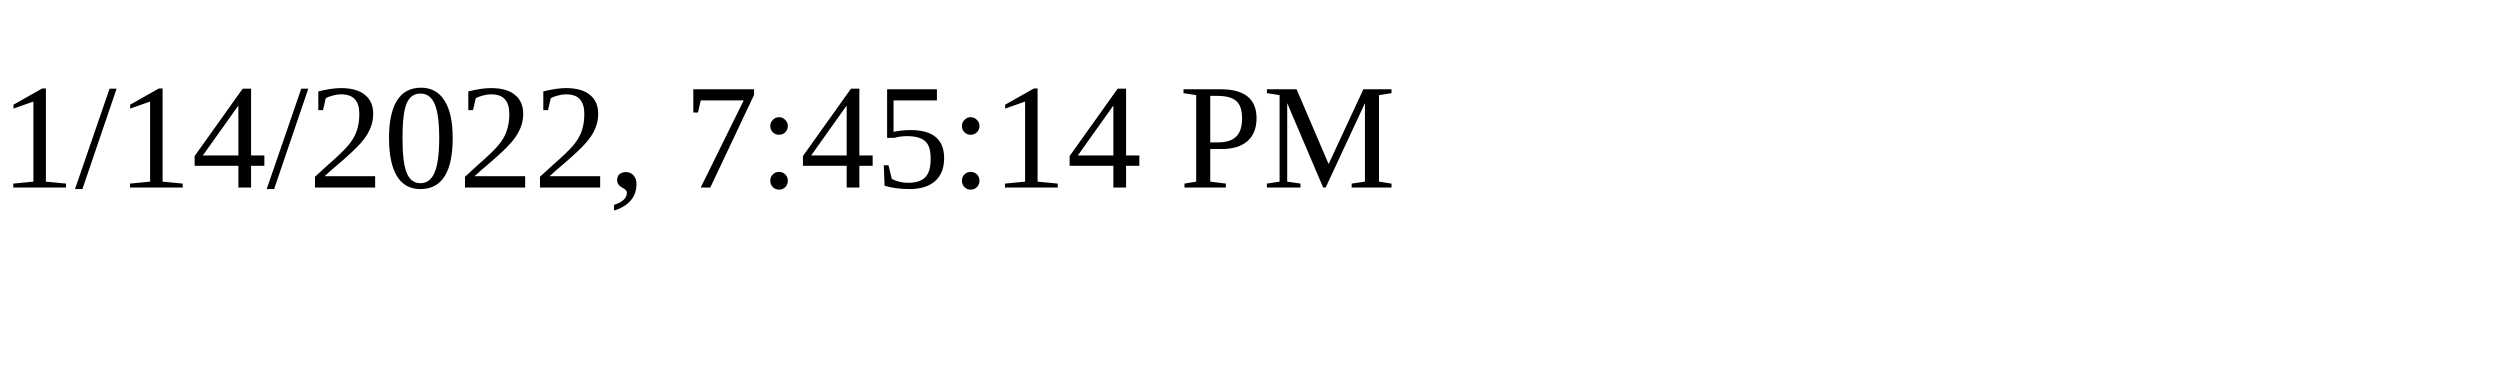
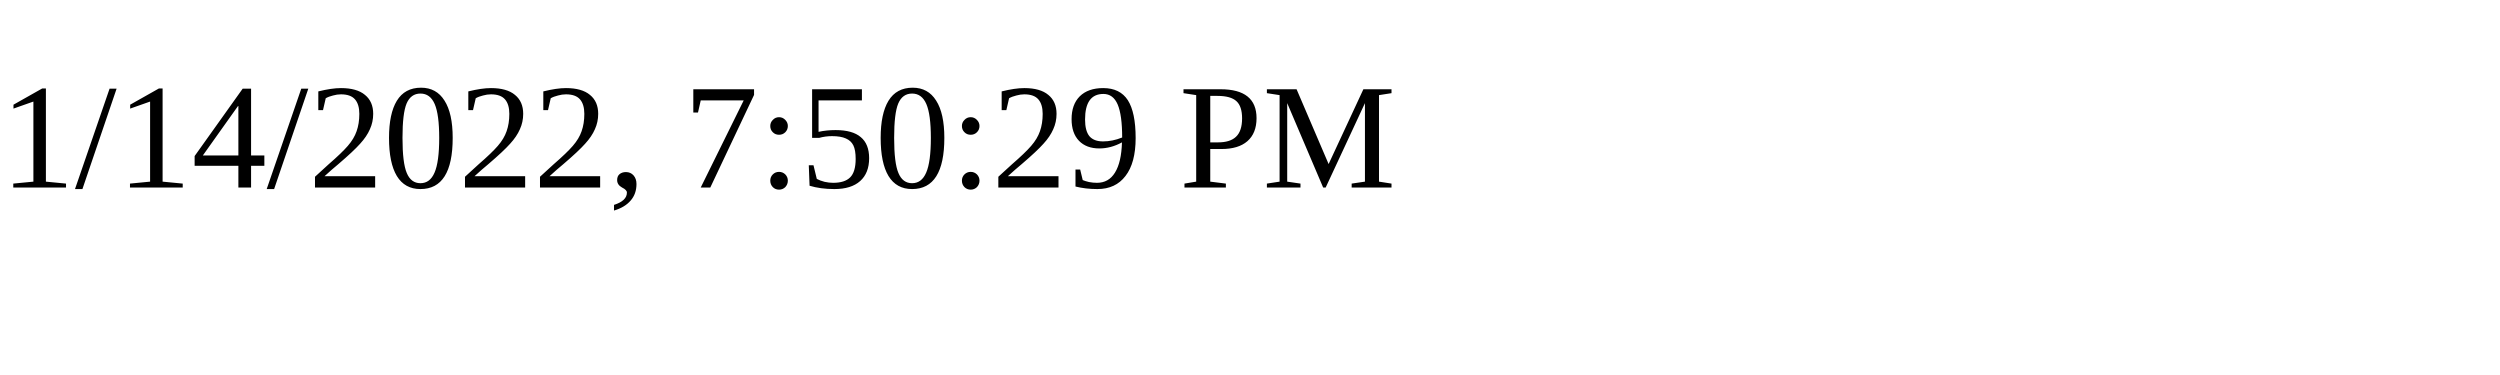
<svg xmlns="http://www.w3.org/2000/svg" height="30" width="200">
-   <text x="0" y="15">1/14/2022, 7:45:14 PM</text>
+   <text x="0" y="15">1/14/2022, 7:50:29 PM</text>
</svg>
